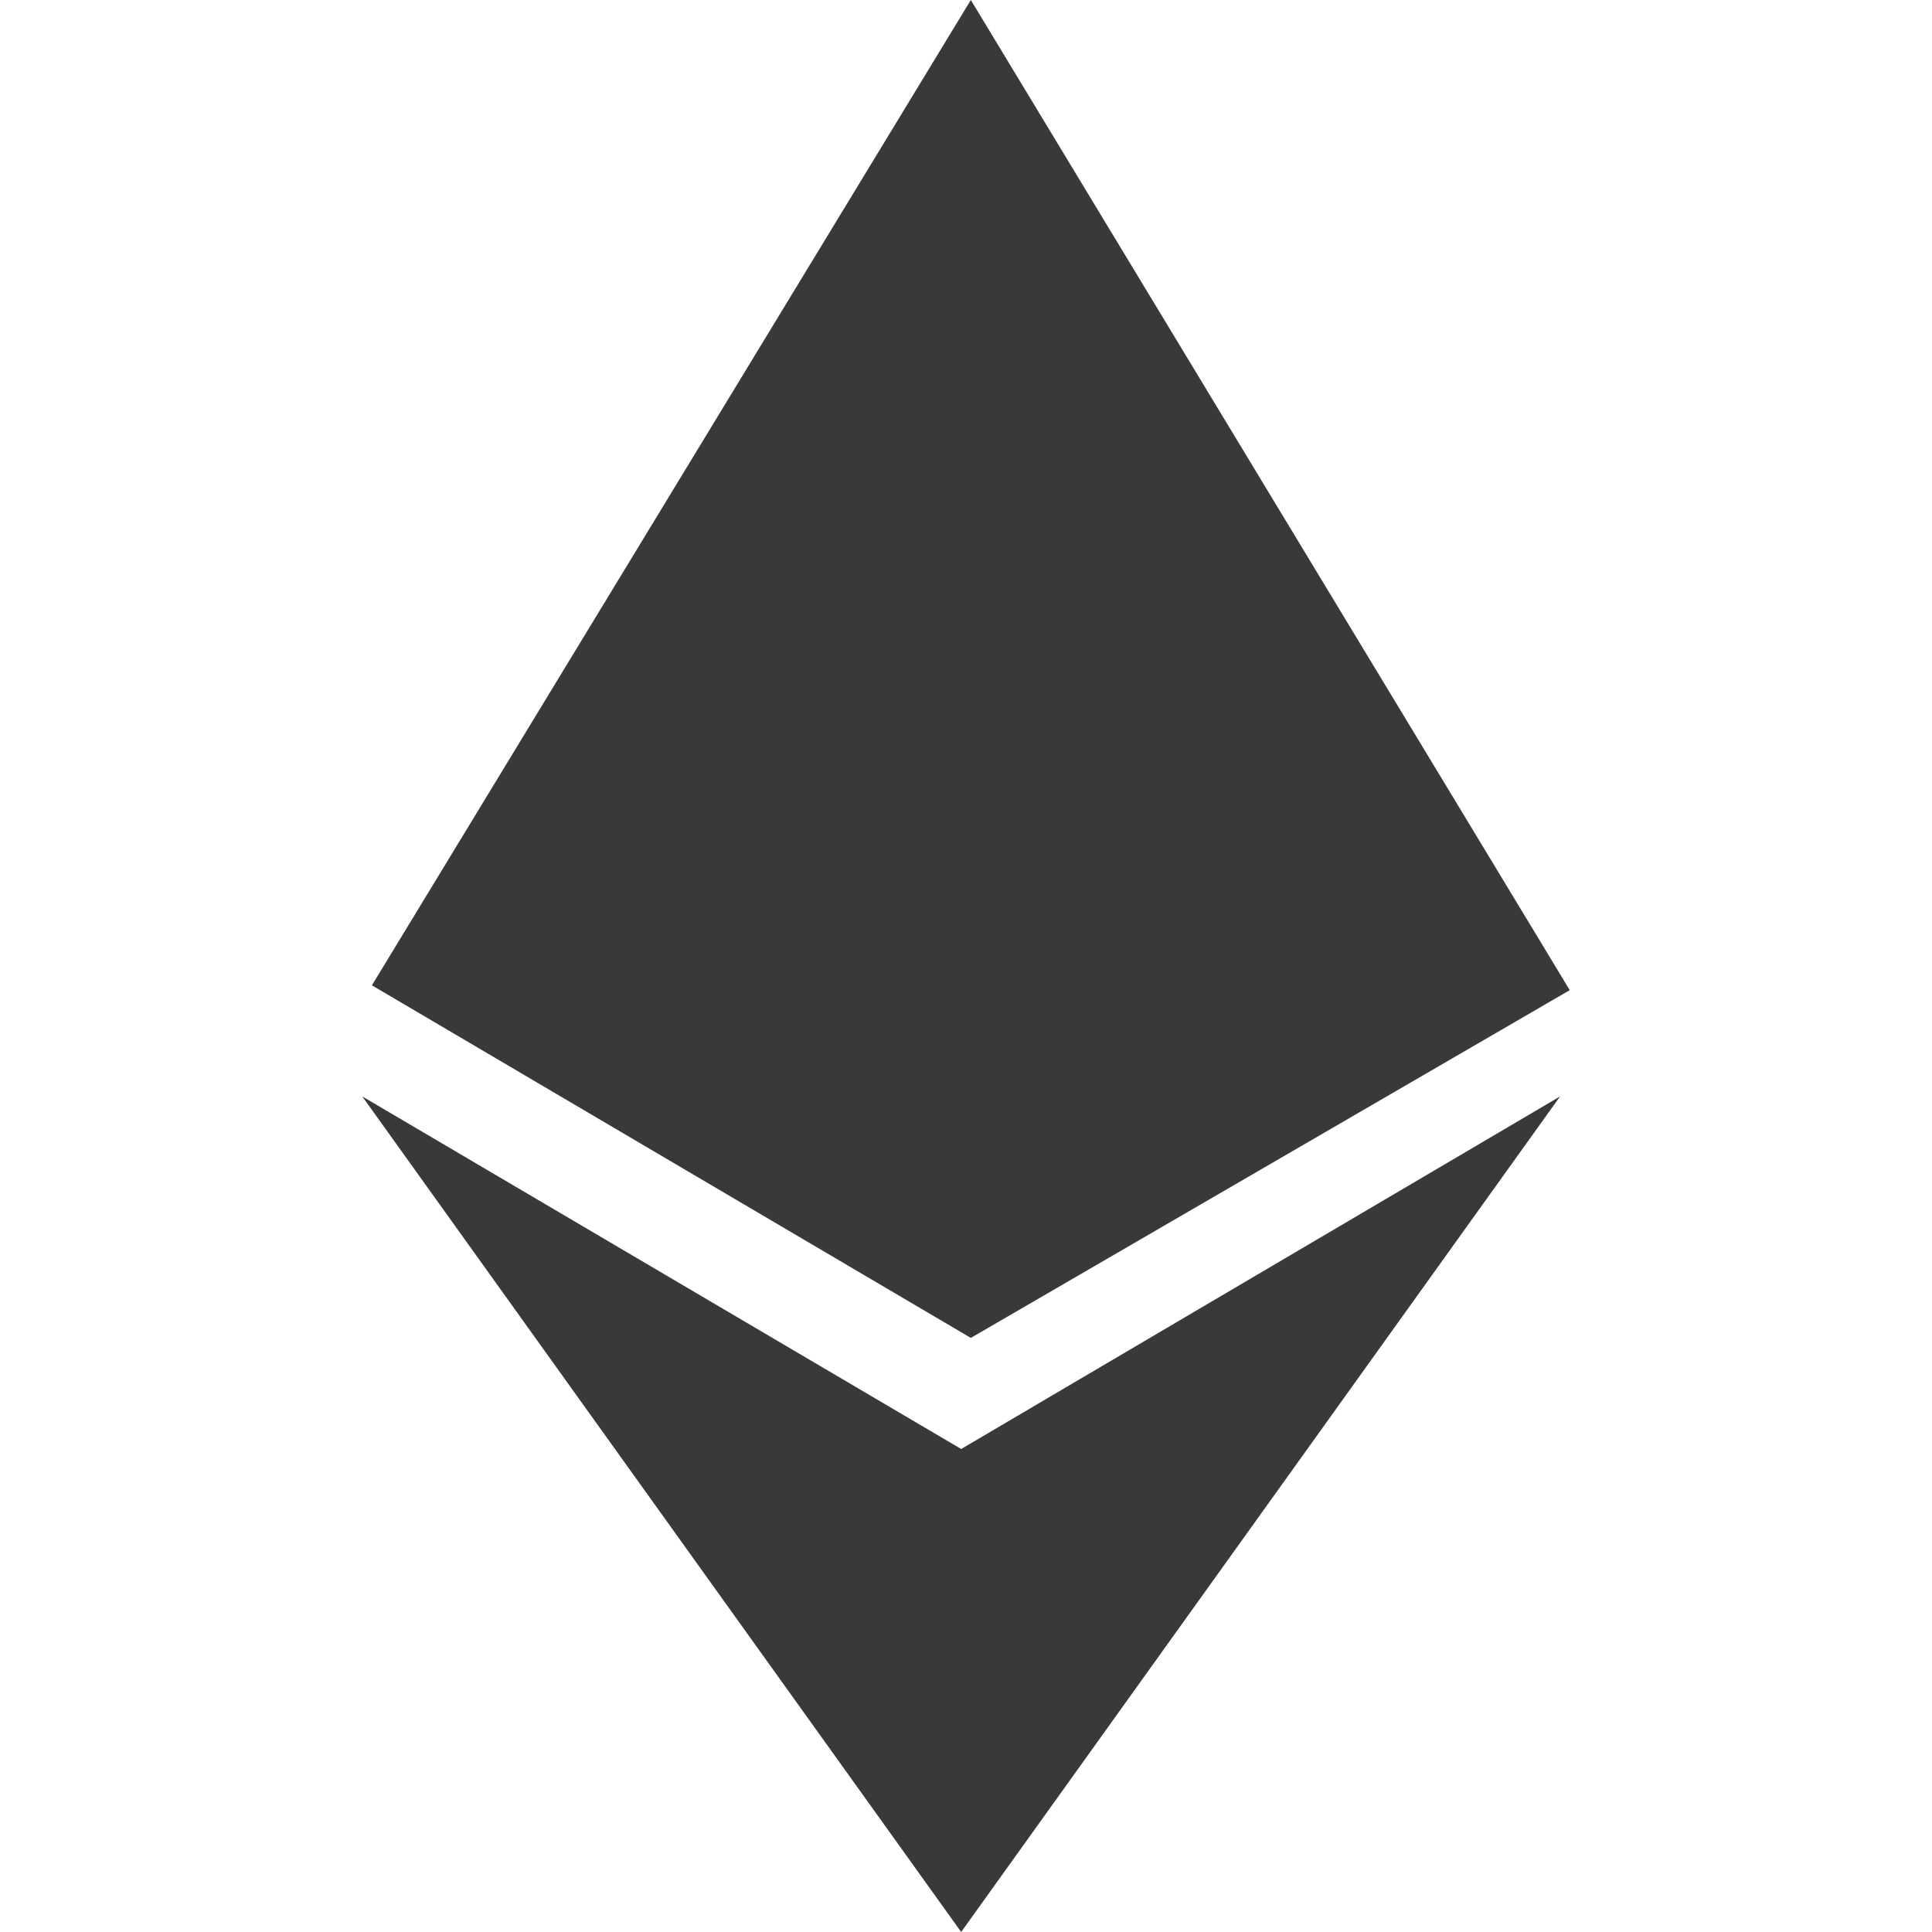
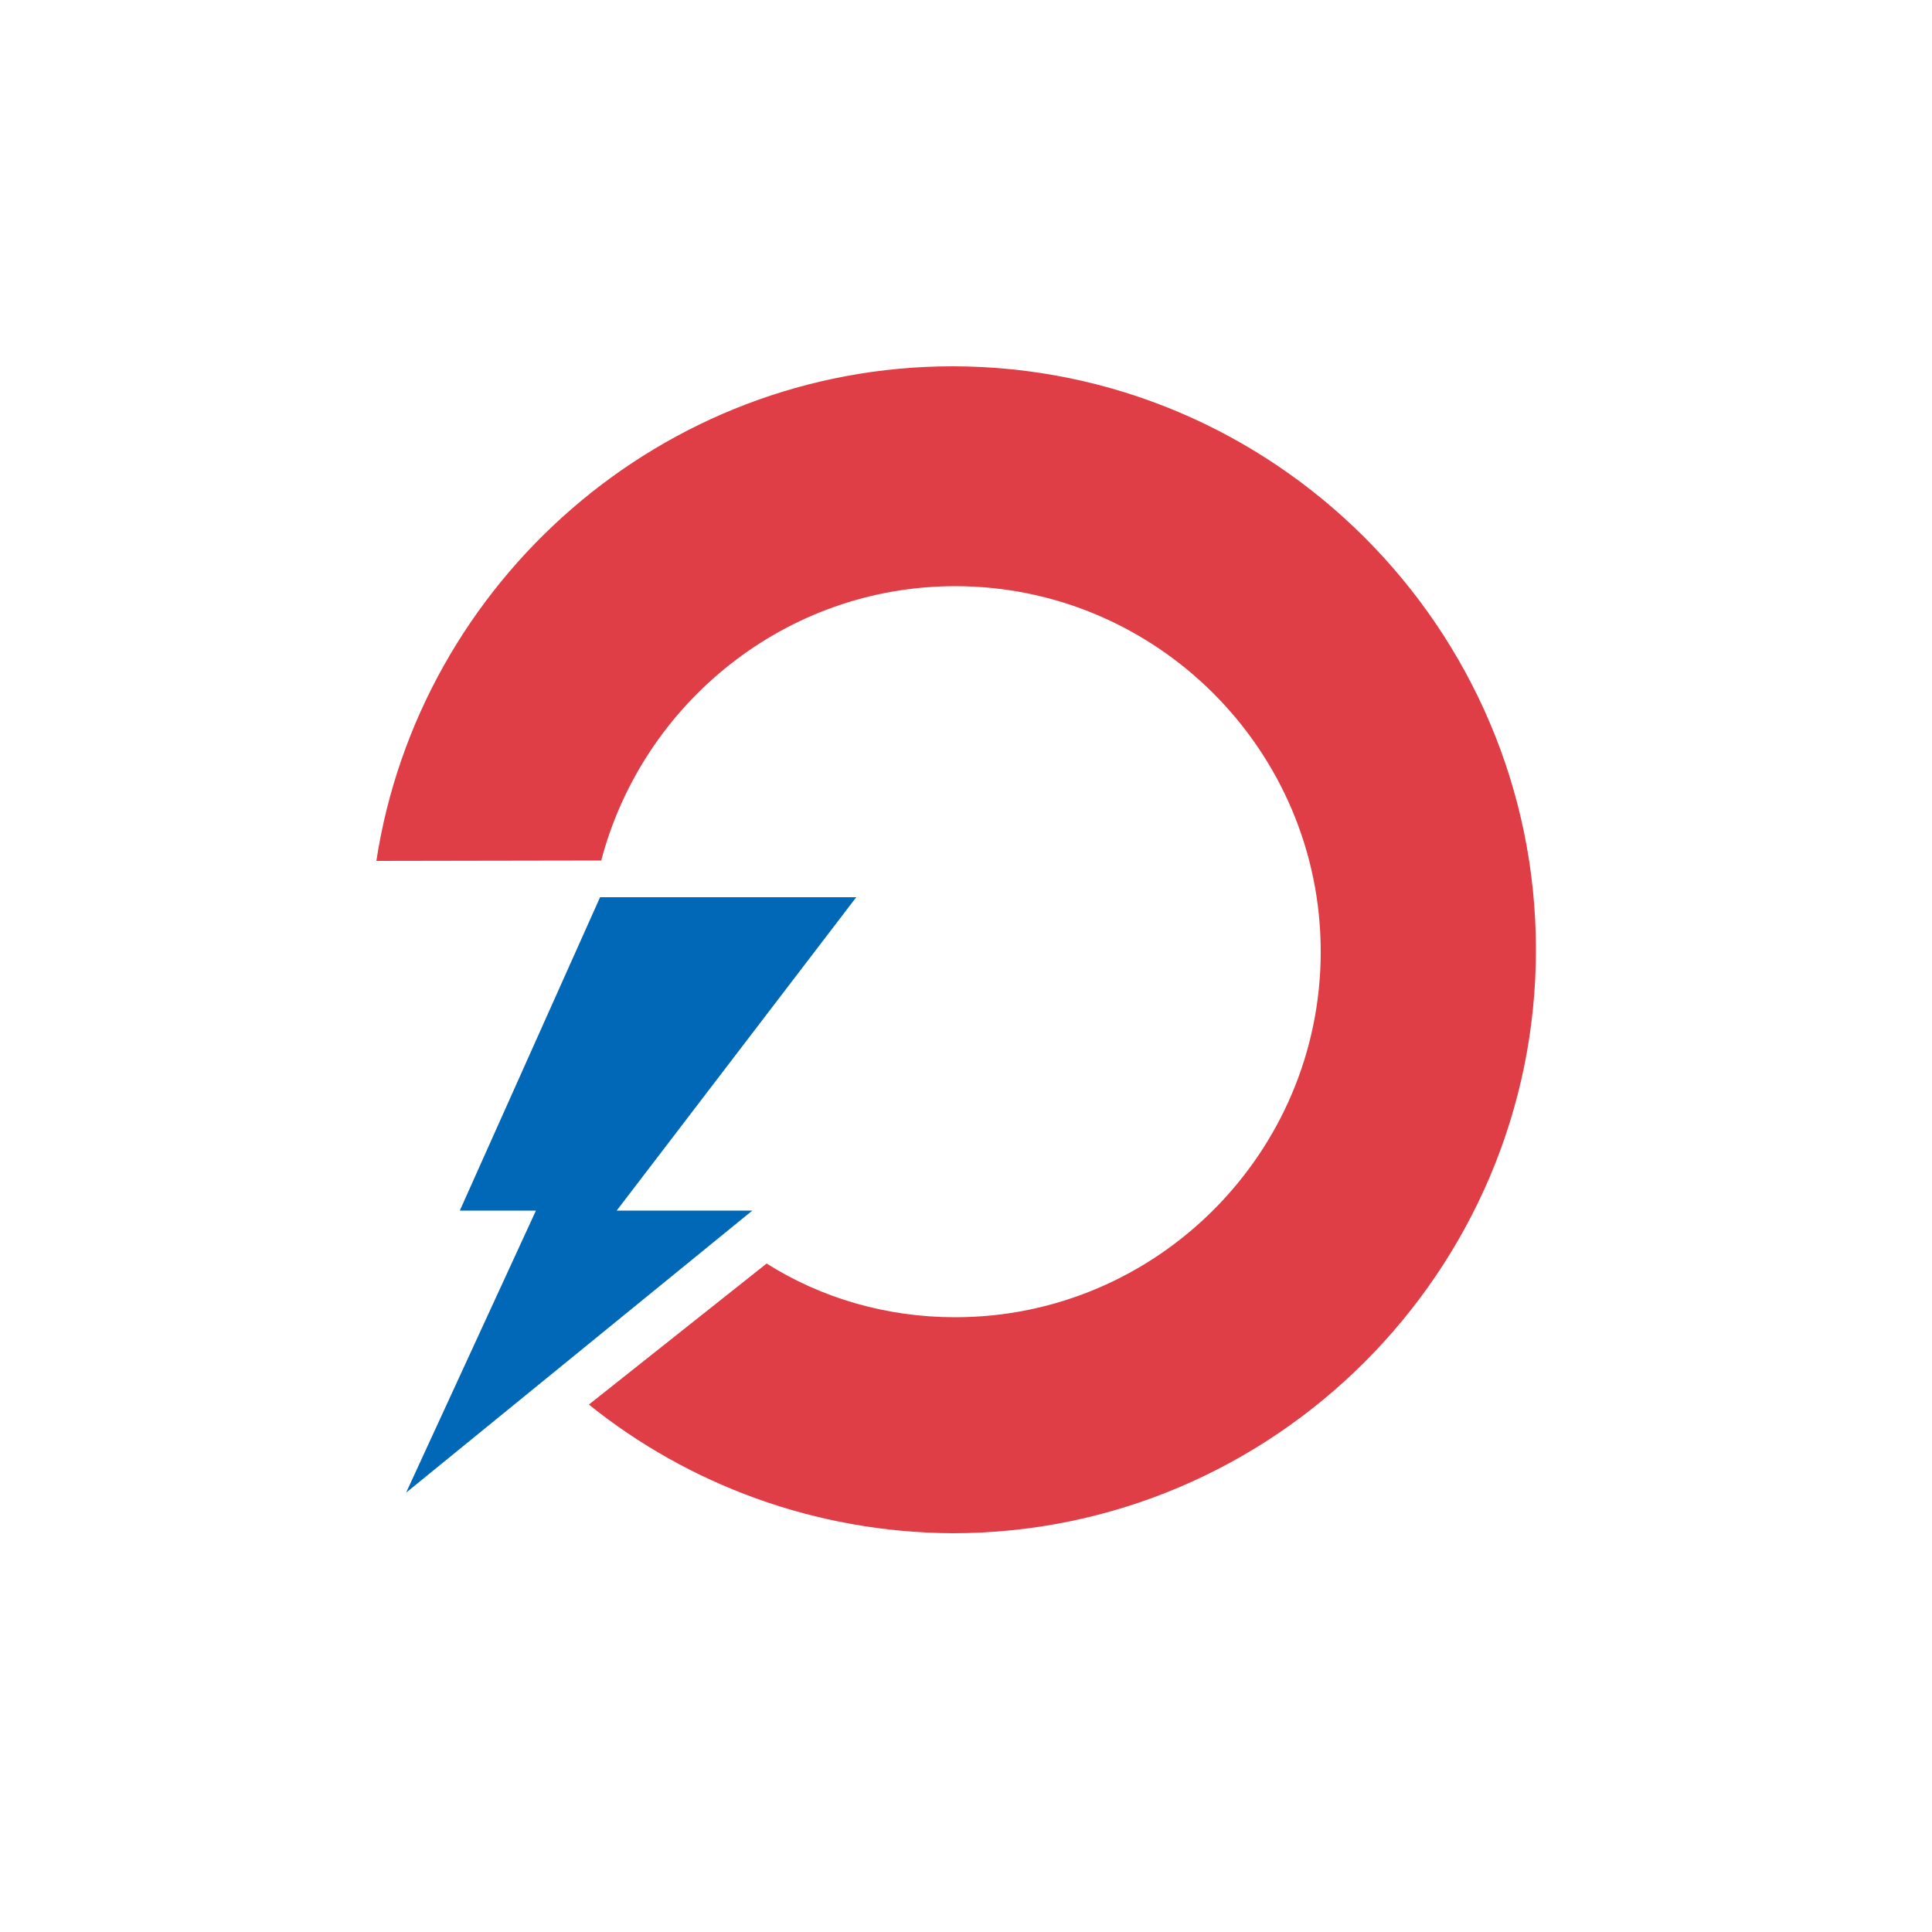
- <svg xmlns="http://www.w3.org/2000/svg" viewBox="0 0 40 40">
-   <path d="M19.9 30L7.5 22.7 19.9 40l12.4-17.3zm.2-30L7.7 20.4l12.4 7.3 12.4-7.2z" fill="#38393a" />
+ <svg xmlns="http://www.w3.org/2000/svg" version="1.1" id="Layer_1" x="0px" y="0px" viewBox="0 0 500 500" style="enable-background:new 0 0 500 500;" xml:space="preserve">
+   <style type="text/css">
+ 	.st0{fill-rule:evenodd;clip-rule:evenodd;fill:#E03E46;}
+ 	.st1{fill-rule:evenodd;clip-rule:evenodd;fill:#0068B6;}
+ </style>
+   <path class="st0" d="M152.4,363.5l46-36.5c14.1,8.9,30.9,13.9,48.8,13.9c52.1,0,94.6-42.5,94.6-94.6c0-52.1-42.5-94.6-94.6-94.6  c-43.9,0-80.9,30.3-91.6,71l-58.2,0.1c11.1-72.2,73.9-128,149.1-128c83.1,0,151,67.8,151,151c0,83.1-67.8,151-151,151  C210.9,396.6,178,384.1,152.4,363.5L152.4,363.5z" />
+   <polygon class="st1" points="221.6,232.2 155.3,232.2 119,313.3 138.7,313.3 105.1,386.3 194.7,313.3 159.6,313.3 221.6,232.2 " />
</svg>
